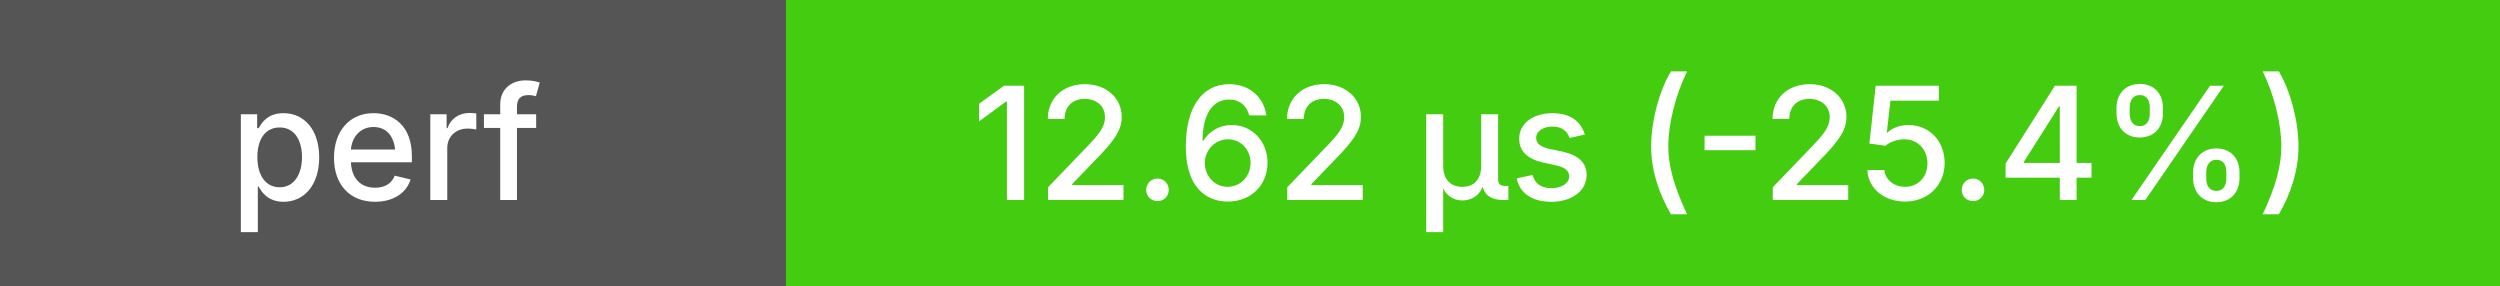
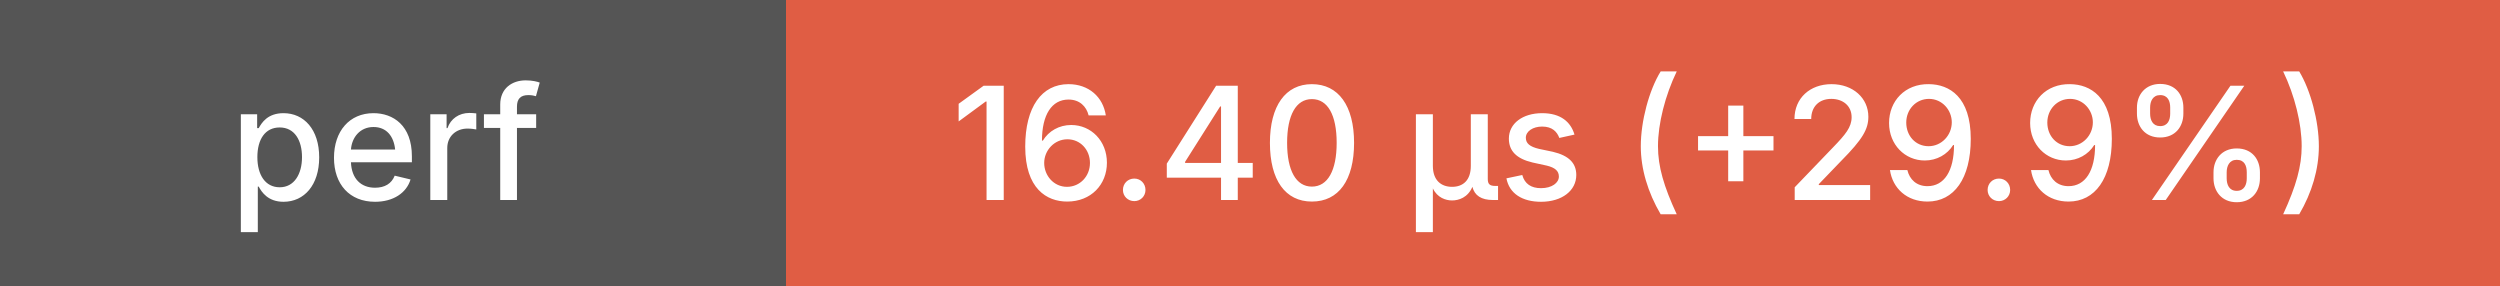
<svg xmlns="http://www.w3.org/2000/svg" height="20" width="175">
  <g shape-rendering="crispEdges">
    <rect width="55" height="20" fill="#555" />
-     <rect x="55" width="120" height="20" fill="#4c1" />
+     <rect x="55" width="120" height="20" fill="#e05d44" />
  </g>
  <g fill="#fff" font-family="system-ui, -apple-system, sans-serif" font-size="11">
    <text x="27" y="14" text-anchor="middle" font-weight="500">perf</text>
-     <text x="115" y="14" text-anchor="middle" font-weight="500">12.62 μs (-25.4%)</text>
+     <text x="115" y="14" text-anchor="middle" font-weight="500">16.40 μs (+29.9%)</text>
  </g>
</svg>
